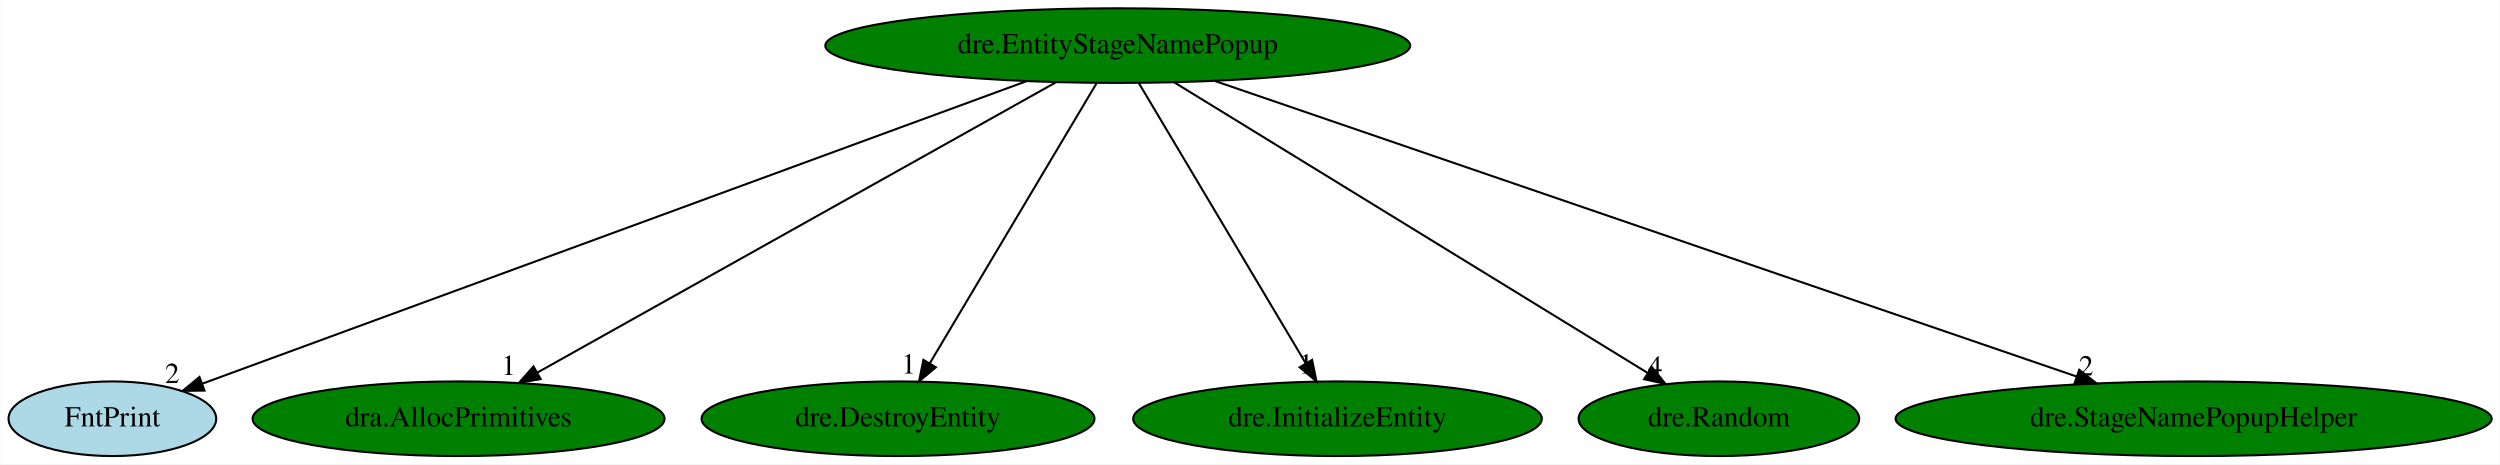
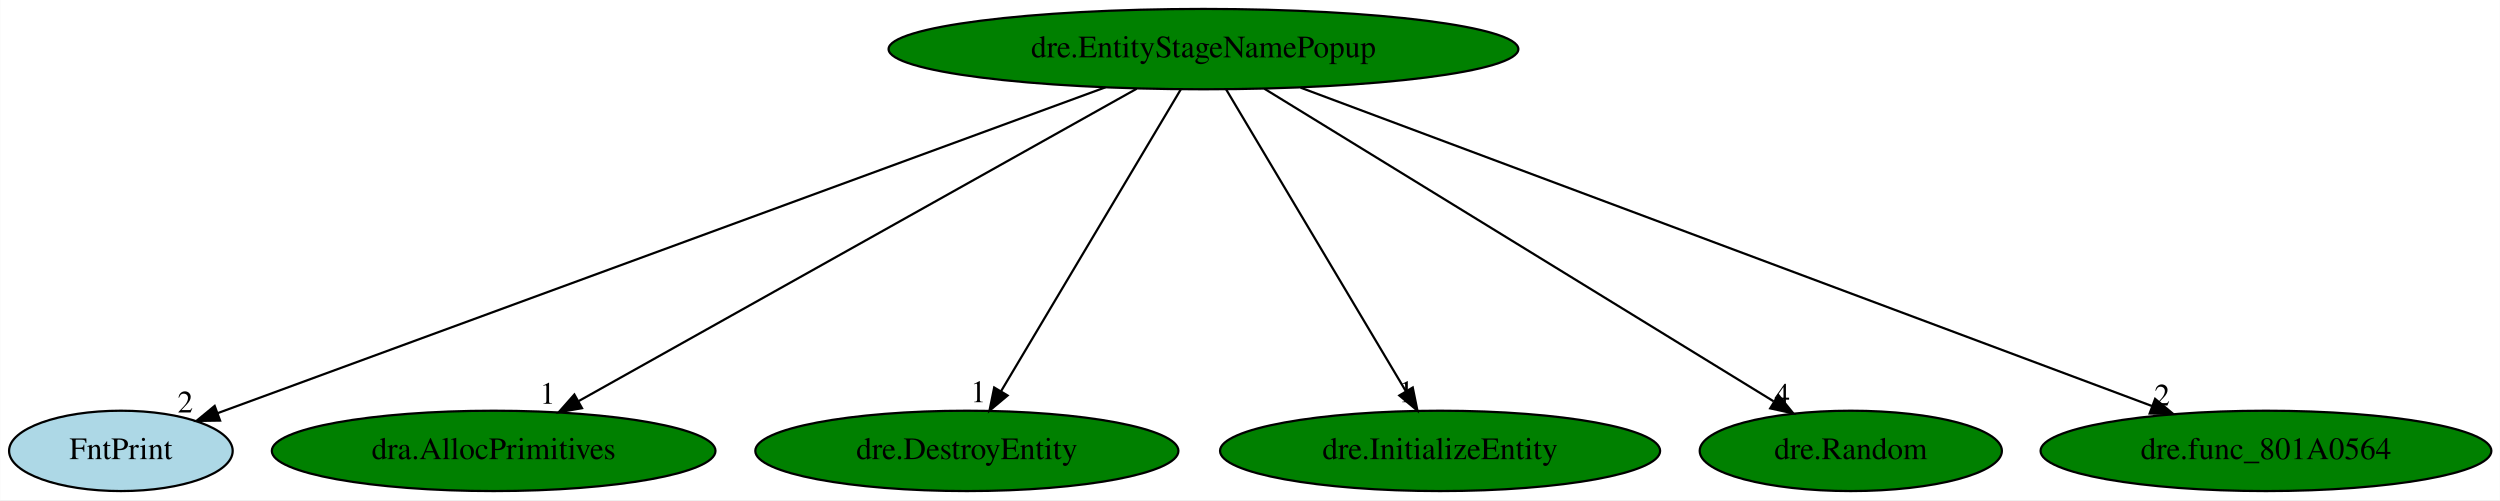
- <svg xmlns="http://www.w3.org/2000/svg" xmlns:xlink="http://www.w3.org/1999/xlink" width="1206pt" height="224pt" viewBox="0.00 0.00 1205.68 224.00">
+ <svg xmlns="http://www.w3.org/2000/svg" xmlns:xlink="http://www.w3.org/1999/xlink" width="1120pt" height="224pt" viewBox="0.00 0.00 1119.79 224.00">
  <g id="graph0" class="graph" transform="scale(1 1) rotate(0) translate(4 220)">
-     <polygon fill="white" stroke="transparent" points="-4,4 -4,-220 1201.68,-220 1201.68,4 -4,4" />
+     <polygon fill="white" stroke="transparent" points="-4,4 -4,-220 1115.79,-220 1115.79,4 -4,4" />
    <g id="node1" class="node">
      <ellipse fill="green" stroke="black" cx="535.05" cy="-198" rx="141.07" ry="18" />
      <text text-anchor="middle" x="535.05" y="-194.3" font-family="Times,serif" font-size="14.00">dre.EntityStageNamePopup</text>
    </g>
    <g id="node2" class="node">
      <g id="a_node2">
        <a xlink:href="FntPrint.svg" xlink:title="FntPrint">
          <ellipse fill="lightblue" stroke="black" cx="50.05" cy="-18" rx="50.09" ry="18" />
          <text text-anchor="middle" x="50.05" y="-14.3" font-family="Times,serif" font-size="14.00">FntPrint</text>
        </a>
      </g>
    </g>
    <g id="edge1" class="edge">
      <path fill="none" stroke="black" d="M491.15,-180.89C398.8,-146.99 185.36,-68.66 93.45,-34.93" />
      <polygon fill="black" stroke="black" points="94.49,-31.58 83.89,-31.42 92.07,-38.15 94.49,-31.58" />
      <text text-anchor="middle" x="78.89" y="-35.22" font-family="Times,serif" font-size="14.00">2</text>
    </g>
    <g id="node3" class="node">
      <g id="a_node3">
        <a xlink:href="dra.AllocPrimitives.svg" xlink:title="dra.AllocPrimitives">
          <ellipse fill="green" stroke="black" cx="217.05" cy="-18" rx="99.38" ry="18" />
          <text text-anchor="middle" x="217.05" y="-14.3" font-family="Times,serif" font-size="14.00">dra.AllocPrimitives</text>
        </a>
      </g>
    </g>
    <g id="edge2" class="edge">
      <path fill="none" stroke="black" d="M505.13,-180.25C447.07,-147.75 319.2,-76.18 255.16,-40.33" />
      <polygon fill="black" stroke="black" points="256.63,-37.14 246.19,-35.31 253.21,-43.25 256.63,-37.14" />
      <text text-anchor="middle" x="241.19" y="-39.11" font-family="Times,serif" font-size="14.00">1</text>
    </g>
    <g id="node4" class="node">
      <g id="a_node4">
        <a xlink:href="dre.DestroyEntity.svg" xlink:title="dre.DestroyEntity">
          <ellipse fill="green" stroke="black" cx="429.05" cy="-18" rx="94.78" ry="18" />
          <text text-anchor="middle" x="429.05" y="-14.3" font-family="Times,serif" font-size="14.00">dre.DestroyEntity</text>
        </a>
      </g>
    </g>
    <g id="edge3" class="edge">
      <path fill="none" stroke="black" d="M524.88,-179.93C506.2,-148.57 466.33,-81.6 444.35,-44.71" />
      <polygon fill="black" stroke="black" points="447.3,-42.82 439.18,-36.02 441.29,-46.4 447.3,-42.82" />
      <text text-anchor="middle" x="434.18" y="-39.82" font-family="Times,serif" font-size="14.00">1</text>
    </g>
    <g id="node5" class="node">
      <g id="a_node5">
        <a xlink:href="dre.InitializeEntity.svg" xlink:title="dre.InitializeEntity">
          <ellipse fill="green" stroke="black" cx="641.05" cy="-18" rx="98.58" ry="18" />
          <text text-anchor="middle" x="641.05" y="-14.3" font-family="Times,serif" font-size="14.00">dre.InitializeEntity</text>
        </a>
      </g>
    </g>
    <g id="edge4" class="edge">
      <path fill="none" stroke="black" d="M545.21,-179.93C563.89,-148.57 603.77,-81.6 625.74,-44.71" />
      <polygon fill="black" stroke="black" points="628.8,-46.4 630.91,-36.02 622.79,-42.82 628.8,-46.4" />
      <text text-anchor="middle" x="625.91" y="-39.82" font-family="Times,serif" font-size="14.00">1</text>
    </g>
    <g id="node6" class="node">
      <g id="a_node6">
        <a xlink:href="dre.Random.svg" xlink:title="dre.Random">
          <ellipse fill="green" stroke="black" cx="825.05" cy="-18" rx="67.69" ry="18" />
          <text text-anchor="middle" x="825.05" y="-14.3" font-family="Times,serif" font-size="14.00">dre.Random</text>
        </a>
      </g>
    </g>
    <g id="edge5" class="edge">
      <path fill="none" stroke="black" d="M562.33,-180.25C615.33,-147.72 732.11,-76.04 790.45,-40.23" />
      <polygon fill="black" stroke="black" points="792.61,-43.02 799.3,-34.8 788.94,-37.05 792.61,-43.02" />
      <text text-anchor="middle" x="794.3" y="-38.6" font-family="Times,serif" font-size="14.00">4</text>
    </g>
    <g id="node7" class="node">
      <g id="a_node7">
-         <a xlink:href="dre.StageNamePopupHelper.svg" xlink:title="dre.StageNamePopupHelper">
-           <ellipse fill="green" stroke="black" cx="1054.05" cy="-18" rx="143.77" ry="18" />
-           <text text-anchor="middle" x="1054.05" y="-14.3" font-family="Times,serif" font-size="14.00">dre.StageNamePopupHelper</text>
+         <a xlink:href="dre.func_801A0564.svg" xlink:title="dre.func_801A0564">
+           <ellipse fill="green" stroke="black" cx="1011.05" cy="-18" rx="100.98" ry="18" />
+           <text text-anchor="middle" x="1011.05" y="-14.3" font-family="Times,serif" font-size="14.00">dre.func_801A0564</text>
        </a>
      </g>
    </g>
    <g id="edge6" class="edge">
-       <path fill="none" stroke="black" d="M582.02,-180.89C677.62,-148.1 894.47,-73.73 997.57,-38.37" />
-       <polygon fill="black" stroke="black" points="998.86,-41.63 1007.18,-35.07 996.58,-35.01 998.86,-41.63" />
-       <text text-anchor="middle" x="1002.18" y="-38.87" font-family="Times,serif" font-size="14.00">2</text>
+       <path fill="none" stroke="black" d="M578.55,-180.73C666.66,-147.78 865.8,-73.31 959.93,-38.12" />
+       <polygon fill="black" stroke="black" points="961.38,-41.31 969.52,-34.53 958.93,-34.75 961.38,-41.31" />
+       <text text-anchor="middle" x="964.52" y="-38.33" font-family="Times,serif" font-size="14.00">2</text>
    </g>
  </g>
</svg>
